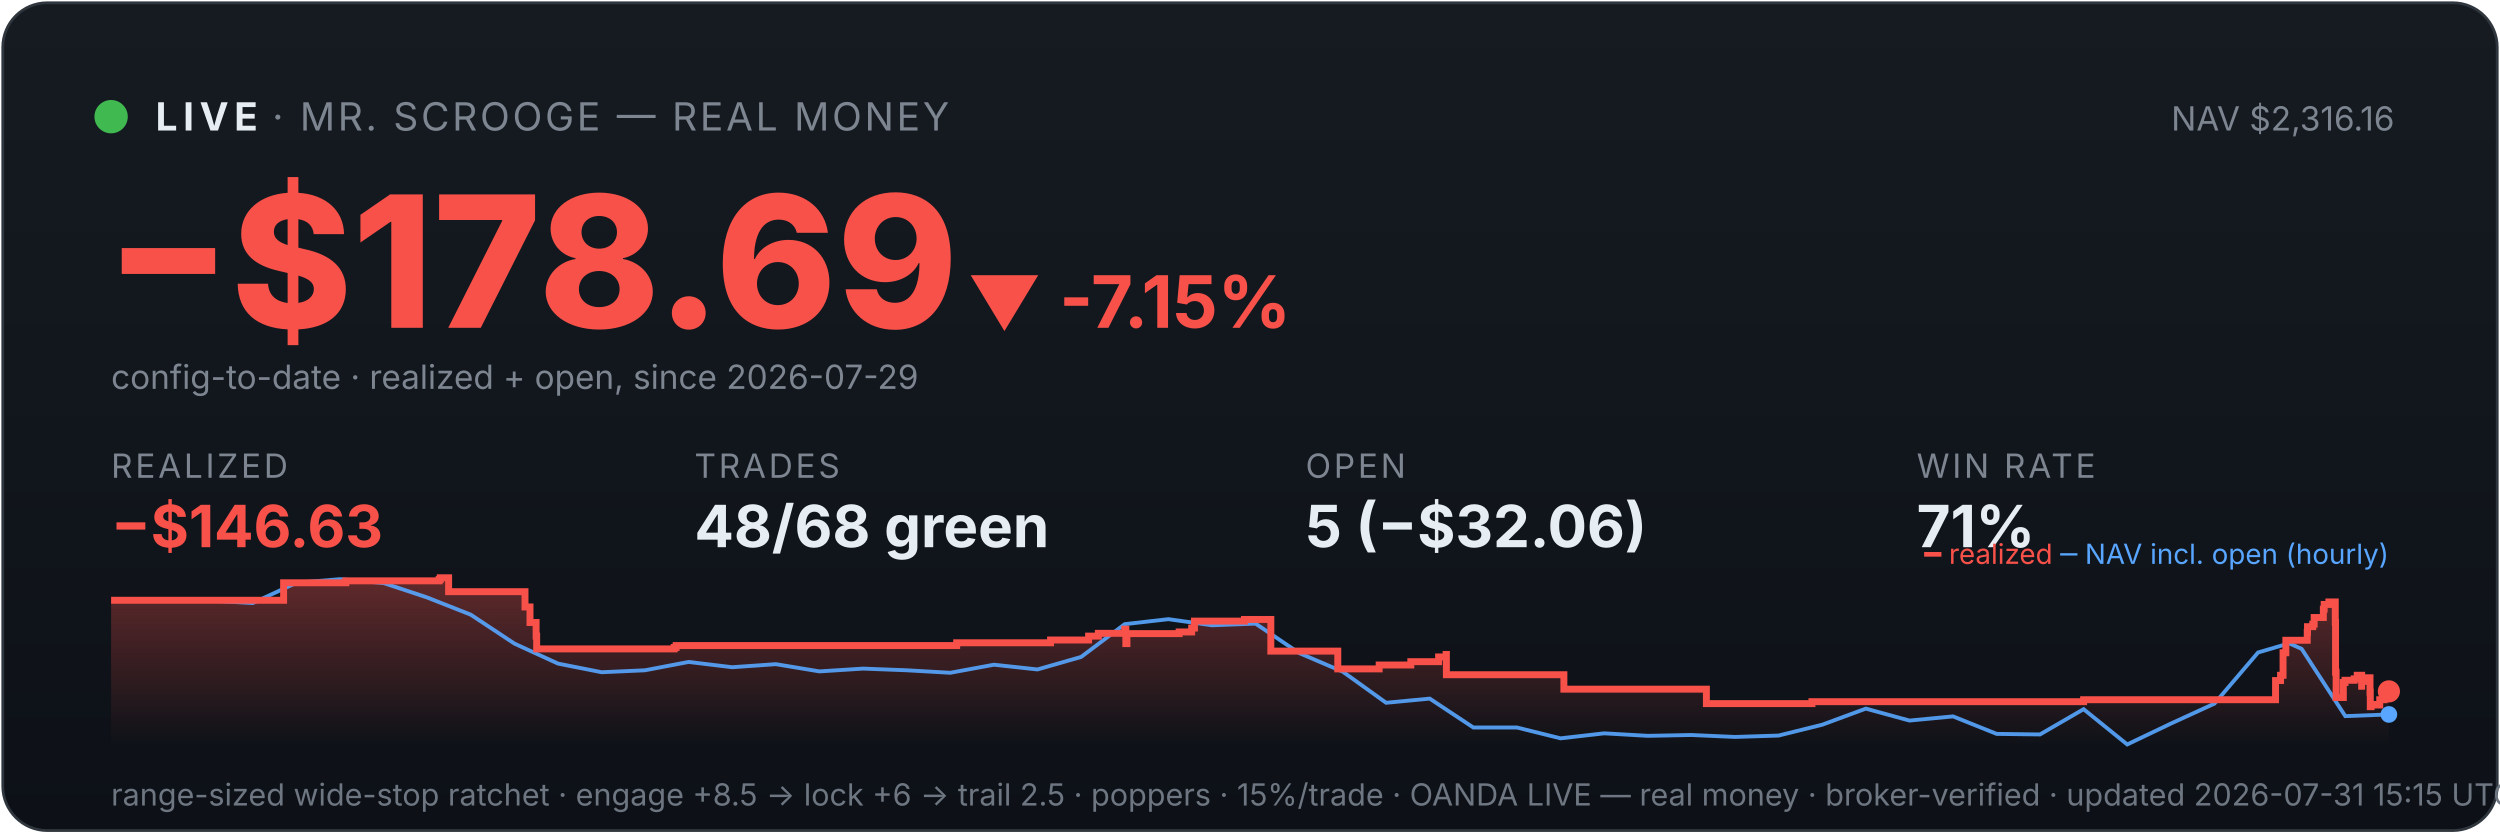
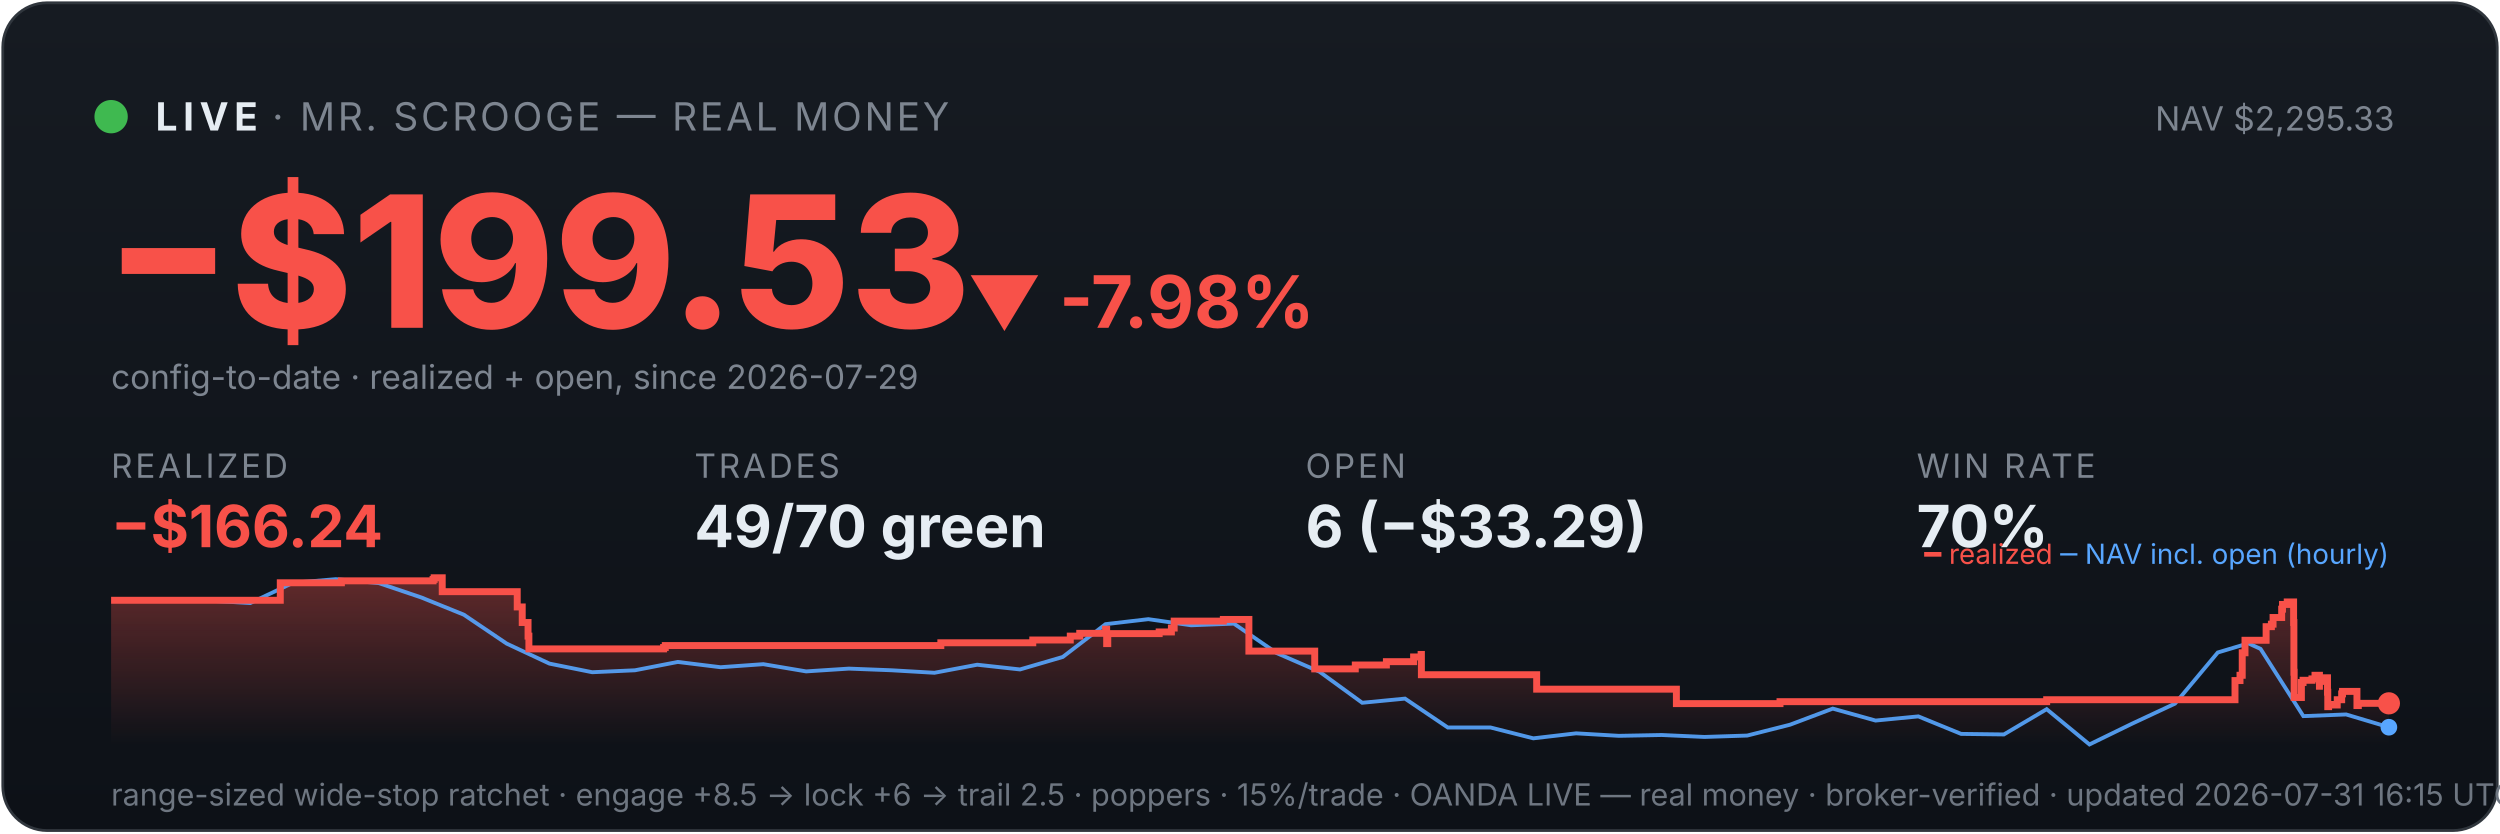
<svg xmlns="http://www.w3.org/2000/svg" viewBox="0 0 900 300" width="100%" font-family="system-ui,-apple-system,sans-serif">
  <defs>
    <linearGradient id="bg" x1="0" y1="0" x2="0" y2="1">
      <stop offset="0" stop-color="#161b22" />
      <stop offset="1" stop-color="#0d1117" />
    </linearGradient>
    <linearGradient id="fill" x1="0" y1="0" x2="0" y2="1">
      <stop offset="0" stop-color="#f85149" stop-opacity="0.35" />
      <stop offset="1" stop-color="#f85149" stop-opacity="0" />
    </linearGradient>
  </defs>
  <rect x="1" y="1" width="898" height="298" rx="16" fill="url(#bg)" stroke="#30363d" />
  <circle cx="40" cy="42" r="6" fill="#3fb950" />
  <text x="56" y="47" font-size="14" font-weight="700" fill="#e6edf3" letter-spacing="2">LIVE</text>
  <text x="98" y="47" font-size="14" fill="#7d8590" letter-spacing="1">· MR. SCROOGE — REAL MONEY</text>
-   <text x="862" y="47" font-size="12" fill="#7d8590" text-anchor="end">NAV $2,316.16</text>
-   <text x="38" y="118" font-size="66" font-weight="800" fill="#f85149">−$178.69</text>
-   <text x="348" y="118" font-size="26" font-weight="700" fill="#f85149">▼ -7.15%</text>
+   <text x="862" y="47" font-size="12" fill="#7d8590" text-anchor="end">NAV $2,295.33</text>
+   <text x="38" y="118" font-size="66" font-weight="800" fill="#f85149">−$199.53</text>
+   <text x="348" y="118" font-size="26" font-weight="700" fill="#f85149">▼ -7.98%</text>
  <text x="40" y="140" font-size="12" fill="#7d8590">config-to-date · realized + open, since 2026-07-29</text>
  <text x="40" y="172" font-family="system-ui,-apple-system,sans-serif" font-size="12" fill="#7d8590" letter-spacing="1">REALIZED</text>
-   <text x="40" y="197" font-family="system-ui,-apple-system,sans-serif" font-size="21" font-weight="700" fill="#f85149">−$146.63</text>
+   <text x="40" y="197" font-family="system-ui,-apple-system,sans-serif" font-size="21" font-weight="700" fill="#f85149">−$166.24</text>
  <text x="250" y="172" font-family="system-ui,-apple-system,sans-serif" font-size="12" fill="#7d8590" letter-spacing="1">TRADES</text>
-   <text x="250" y="197" font-family="system-ui,-apple-system,sans-serif" font-size="21" font-weight="700" fill="#e6edf3">48/68 green</text>
+   <text x="250" y="197" font-family="system-ui,-apple-system,sans-serif" font-size="21" font-weight="700" fill="#e6edf3">49/70 green</text>
  <text x="470" y="172" font-family="system-ui,-apple-system,sans-serif" font-size="12" fill="#7d8590" letter-spacing="1">OPEN</text>
-   <text x="470" y="197" font-family="system-ui,-apple-system,sans-serif" font-size="21" font-weight="700" fill="#e6edf3">5 (−$32.06)</text>
+   <text x="470" y="197" font-family="system-ui,-apple-system,sans-serif" font-size="21" font-weight="700" fill="#e6edf3">6 (−$33.29)</text>
  <text x="690" y="172" font-family="system-ui,-apple-system,sans-serif" font-size="12" fill="#7d8590" letter-spacing="1">WIN RATE</text>
-   <text x="690" y="197" font-family="system-ui,-apple-system,sans-serif" font-size="21" font-weight="700" fill="#e6edf3">71%</text>
-   <polygon points="40,268 40.0,216.1 102.1,216.1 102.1,209.8 124.5,209.8 124.5,209.1 158.1,209.1 158.1,208.6 158.5,208.6 158.5,208.0 161.5,208.0 161.5,213.0 189.0,213.0 189.0,218.5 190.8,218.5 190.8,224.1 193.0,224.1 193.0,229.0 193.2,229.0 193.2,233.6 242.7,233.6 242.7,233.1 243.4,233.1 243.4,232.4 344.4,232.4 344.4,231.4 378.2,231.4 378.2,230.4 391.9,230.4 391.9,229.0 395.4,229.0 395.4,228.0 404.9,228.0 404.9,226.5 405.3,226.5 405.3,231.7 405.7,231.7 405.7,228.1 424.5,228.1 424.5,227.5 429.0,227.5 429.0,226.1 430.0,226.1 430.0,223.6 448.0,223.6 448.0,223.0 457.5,223.0 457.5,228.2 457.5,228.2 457.5,234.4 481.6,234.4 481.6,240.8 496.5,240.8 496.5,239.4 507.9,239.4 507.9,238.2 517.9,238.2 517.9,236.5 520.6,236.5 520.6,235.6 520.7,235.6 520.7,242.9 563.0,242.9 563.0,248.1 614.3,248.1 614.3,253.3 652.3,253.3 652.3,252.6 750.1,252.6 750.1,251.9 819.2,251.9 819.2,248.6 819.2,248.6 819.2,247.7 819.2,247.7 819.2,245.0 821.0,245.0 821.0,243.1 821.9,243.1 821.9,235.0 822.9,235.0 822.9,230.5 830.6,230.5 830.6,227.7 830.7,227.7 830.7,225.6 832.6,225.6 832.6,224.7 833.1,224.7 833.1,222.3 836.4,222.3 836.4,219.3 836.7,219.3 836.7,217.6 838.4,217.6 838.4,216.7 840.7,216.7 840.7,224.1 840.8,224.1 840.8,233.0 840.8,233.0 840.8,242.0 841.0,242.0 841.0,251.1 843.6,251.1 843.6,245.7 844.2,245.7 844.2,244.9 847.5,244.9 847.5,244.4 848.6,244.4 848.6,243.1 850.2,243.1 850.2,248.3 850.2,248.3 850.2,245.3 850.9,245.3 850.9,244.8 852.6,244.8 852.6,244.0 853.2,244.0 853.2,249.2 853.3,249.2 853.3,254.4 853.6,254.4 853.6,253.6 855.3,253.6 855.3,253.8 856.7,253.8 856.7,252.9 856.7,252.9 856.7,251.9 858.3,251.9 858.3,250.0 858.5,250.0 858.5,249.7 858.7,249.7 858.7,248.9 860.0,248.9 860.0,248.9 860,268" fill="url(#fill)" />
-   <polyline points="43.5,216.1 43.9,216.1 59.6,216.0 62.2,216.0 75.3,216.2 91.0,217.1 106.7,209.8 122.4,208.5 138.1,209.9 153.8,215.1 169.5,221.3 185.2,231.7 200.9,238.9 216.6,242.0 232.2,241.3 247.9,238.3 263.6,240.2 279.3,239.1 295.0,241.7 310.7,240.7 326.4,241.3 342.1,242.2 357.8,239.3 373.5,241.0 389.2,236.5 404.9,224.7 420.6,222.9 436.3,225.1 452.0,224.5 467.7,235.1 483.4,241.8 499.0,253.0 514.7,251.5 530.4,261.9 546.1,261.9 561.8,265.8 577.5,264.0 593.2,264.9 608.9,264.6 624.6,265.3 640.3,264.8 656.0,260.9 671.7,255.1 687.4,259.4 703.1,257.9 718.8,264.2 734.4,264.4 750.1,255.3 765.8,268.0 781.5,260.5 797.2,253.3 812.9,234.9 824.1,231.6 828.6,233.6 844.3,257.8 860.0,257.2" fill="none" stroke="#58a6ff" stroke-width="1.4" opacity="0.9" />
-   <polyline points="40.0,216.1 102.1,216.1 102.1,209.8 124.5,209.8 124.5,209.1 158.1,209.1 158.1,208.6 158.5,208.6 158.5,208.0 161.5,208.0 161.5,213.0 189.0,213.0 189.0,218.5 190.8,218.5 190.8,224.1 193.0,224.1 193.0,229.0 193.2,229.0 193.2,233.6 242.7,233.6 242.7,233.1 243.4,233.1 243.4,232.4 344.4,232.4 344.4,231.4 378.2,231.4 378.2,230.4 391.9,230.4 391.9,229.0 395.4,229.0 395.4,228.0 404.9,228.0 404.9,226.5 405.3,226.5 405.3,231.7 405.7,231.7 405.7,228.1 424.5,228.1 424.5,227.5 429.0,227.5 429.0,226.1 430.0,226.1 430.0,223.6 448.0,223.6 448.0,223.0 457.5,223.0 457.5,228.2 457.5,228.2 457.5,234.4 481.6,234.4 481.6,240.8 496.5,240.8 496.5,239.4 507.9,239.4 507.9,238.2 517.9,238.2 517.9,236.5 520.6,236.5 520.6,235.6 520.7,235.6 520.7,242.9 563.0,242.9 563.0,248.1 614.3,248.1 614.3,253.3 652.3,253.3 652.3,252.6 750.1,252.6 750.1,251.9 819.2,251.9 819.2,248.6 819.2,248.6 819.2,247.7 819.2,247.7 819.2,245.0 821.0,245.0 821.0,243.1 821.9,243.1 821.9,235.0 822.9,235.0 822.9,230.5 830.6,230.5 830.6,227.7 830.7,227.7 830.7,225.6 832.6,225.6 832.6,224.7 833.1,224.7 833.1,222.3 836.4,222.3 836.4,219.3 836.7,219.3 836.7,217.6 838.4,217.6 838.4,216.7 840.7,216.7 840.7,224.1 840.8,224.1 840.8,233.0 840.8,233.0 840.8,242.0 841.0,242.0 841.0,251.1 843.6,251.1 843.6,245.7 844.2,245.7 844.2,244.9 847.5,244.9 847.5,244.4 848.6,244.4 848.6,243.1 850.2,243.1 850.2,248.3 850.2,248.3 850.2,245.3 850.9,245.3 850.9,244.8 852.6,244.8 852.6,244.0 853.2,244.0 853.2,249.2 853.3,249.2 853.3,254.4 853.6,254.4 853.6,253.6 855.3,253.6 855.3,253.8 856.7,253.8 856.7,252.9 856.7,252.9 856.7,251.9 858.3,251.9 858.3,250.0 858.5,250.0 858.5,249.7 858.7,249.7 858.7,248.9 860.0,248.9 860.0,248.9" fill="none" stroke="#f85149" stroke-width="2.5" />
-   <circle cx="860.0" cy="248.9" r="4" fill="#f85149" />
-   <circle cx="860.0" cy="257.2" r="3" fill="#58a6ff" />
+   <text x="690" y="197" font-family="system-ui,-apple-system,sans-serif" font-size="21" font-weight="700" fill="#e6edf3">70%</text>
+   <polygon points="40,268 40.0,216.1 100.9,216.1 100.9,209.8 122.9,209.8 122.9,209.1 155.9,209.1 155.9,208.6 156.3,208.6 156.3,208.0 159.2,208.0 159.2,213.0 186.2,213.0 186.2,218.5 188.0,218.5 188.0,224.1 190.1,224.1 190.1,229.0 190.4,229.0 190.4,233.6 238.9,233.6 238.9,233.1 239.5,233.1 239.5,232.4 338.7,232.4 338.7,231.4 371.8,231.4 371.8,230.4 385.3,230.4 385.3,229.0 388.7,229.0 388.7,228.0 398.0,228.0 398.0,226.5 398.4,226.5 398.4,231.7 398.8,231.7 398.8,228.1 417.3,228.1 417.3,227.5 421.7,227.5 421.7,226.1 422.7,226.1 422.7,223.6 440.4,223.6 440.4,223.0 449.6,223.0 449.6,228.2 449.6,228.2 449.6,234.4 473.3,234.4 473.3,240.8 487.9,240.8 487.9,239.4 499.1,239.4 499.1,238.2 508.9,238.2 508.9,236.5 511.6,236.5 511.6,235.6 511.7,235.6 511.7,242.9 553.2,242.9 553.2,248.1 603.5,248.1 603.5,253.3 640.8,253.3 640.8,252.6 736.8,252.6 736.8,251.9 804.6,251.9 804.6,248.6 804.6,248.6 804.6,247.7 804.6,247.7 804.6,245.0 806.4,245.0 806.4,243.1 807.2,243.1 807.2,235.0 808.2,235.0 808.2,230.5 815.8,230.5 815.8,227.7 815.8,227.7 815.8,225.6 817.7,225.6 817.7,224.7 818.3,224.7 818.3,222.3 821.4,222.3 821.4,219.3 821.7,219.3 821.7,217.6 823.4,217.6 823.4,216.7 825.7,216.7 825.7,224.1 825.8,224.1 825.8,233.0 825.8,233.0 825.8,242.0 825.9,242.0 825.9,251.1 828.5,251.1 828.5,245.7 829.1,245.7 829.1,244.9 832.3,244.9 832.3,244.4 833.4,244.4 833.4,243.1 835.0,243.1 835.0,248.3 835.0,248.3 835.0,245.3 835.7,245.3 835.7,244.8 837.3,244.8 837.3,244.0 837.9,244.0 837.9,249.2 838.0,249.2 838.0,254.4 838.3,254.4 838.3,253.6 840.0,253.6 840.0,253.8 841.4,253.8 841.4,252.9 841.4,252.9 841.4,251.9 843.0,251.9 843.0,250.0 843.1,250.0 843.1,249.7 843.3,249.7 843.3,248.9 848.5,248.9 848.5,254.0 849.0,254.0 849.0,253.2 860.0,253.2 860.0,253.2 860,268" fill="url(#fill)" />
+   <polyline points="43.4,216.1 43.9,216.1 59.3,216.0 61.7,216.0 74.7,216.2 90.1,217.1 105.5,209.8 120.9,208.5 136.3,209.9 151.7,215.1 167.0,221.3 182.4,231.7 197.8,238.9 213.2,242.0 228.6,241.3 244.0,238.3 259.4,240.2 274.8,239.1 290.2,241.7 305.6,240.7 321.0,241.3 336.4,242.2 351.8,239.3 367.2,241.0 382.6,236.5 398.0,224.7 413.4,222.9 428.8,225.1 444.2,224.5 459.6,235.1 475.0,241.8 490.4,253.0 505.8,251.5 521.2,261.9 536.6,261.9 552.0,265.8 567.4,264.0 582.8,264.9 598.2,264.6 613.6,265.3 629.0,264.8 644.4,260.9 659.8,255.1 675.2,259.4 690.6,257.9 706.0,264.2 721.4,264.4 736.8,255.3 752.2,268.0 767.6,260.5 783.0,253.3 798.4,234.9 809.4,231.6 813.8,233.6 829.2,257.8 844.6,257.2 860.0,261.8" fill="none" stroke="#58a6ff" stroke-width="1.4" opacity="0.9" />
+   <polyline points="40.0,216.1 100.9,216.1 100.9,209.8 122.9,209.8 122.9,209.1 155.9,209.1 155.9,208.6 156.3,208.6 156.3,208.0 159.2,208.0 159.2,213.0 186.2,213.0 186.2,218.5 188.0,218.5 188.0,224.1 190.1,224.1 190.1,229.0 190.4,229.0 190.4,233.6 238.9,233.6 238.9,233.1 239.5,233.1 239.5,232.4 338.7,232.4 338.7,231.4 371.8,231.4 371.8,230.4 385.3,230.4 385.3,229.0 388.7,229.0 388.7,228.0 398.0,228.0 398.0,226.5 398.4,226.5 398.4,231.7 398.8,231.7 398.8,228.1 417.3,228.1 417.3,227.5 421.7,227.5 421.7,226.1 422.7,226.1 422.7,223.6 440.4,223.6 440.4,223.0 449.6,223.0 449.6,228.2 449.6,228.2 449.6,234.4 473.3,234.4 473.3,240.8 487.9,240.8 487.9,239.4 499.1,239.4 499.1,238.2 508.9,238.2 508.9,236.5 511.6,236.5 511.6,235.6 511.7,235.6 511.7,242.9 553.2,242.9 553.2,248.1 603.5,248.1 603.5,253.3 640.8,253.3 640.8,252.6 736.8,252.6 736.8,251.9 804.6,251.9 804.6,248.6 804.6,248.6 804.6,247.7 804.6,247.7 804.6,245.0 806.4,245.0 806.4,243.1 807.2,243.1 807.2,235.0 808.2,235.0 808.2,230.5 815.8,230.5 815.8,227.7 815.8,227.7 815.8,225.6 817.7,225.6 817.7,224.7 818.3,224.7 818.3,222.3 821.4,222.3 821.4,219.3 821.7,219.3 821.7,217.6 823.4,217.6 823.4,216.7 825.7,216.7 825.7,224.1 825.8,224.1 825.8,233.0 825.8,233.0 825.8,242.0 825.9,242.0 825.9,251.1 828.5,251.1 828.5,245.7 829.1,245.7 829.1,244.9 832.3,244.9 832.3,244.4 833.4,244.4 833.4,243.1 835.0,243.1 835.0,248.3 835.0,248.3 835.0,245.3 835.7,245.3 835.7,244.8 837.3,244.8 837.3,244.0 837.9,244.0 837.9,249.2 838.0,249.2 838.0,254.4 838.3,254.4 838.3,253.6 840.0,253.6 840.0,253.8 841.4,253.8 841.4,252.9 841.4,252.9 841.4,251.9 843.0,251.9 843.0,250.0 843.1,250.0 843.1,249.7 843.3,249.7 843.3,248.9 848.5,248.9 848.5,254.0 849.0,254.0 849.0,253.2 860.0,253.2 860.0,253.2" fill="none" stroke="#f85149" stroke-width="2.5" />
+   <circle cx="860.0" cy="253.2" r="4" fill="#f85149" />
+   <circle cx="860.0" cy="261.8" r="3" fill="#58a6ff" />
  <text x="860" y="203" font-size="10" text-anchor="end" fill="#7d8590">
    <tspan fill="#f85149">━ realized</tspan>
    <tspan fill="#58a6ff">─ NAV incl. open (hourly)</tspan>
  </text>
-   <text x="40" y="290" font-size="11" fill="#6e7681">range-sized wide-stop ratchet · engage +8.5 → lock +6 → trail 2.5 · poppers · 15%/trade · OANDA LIVE — real money · broker-verified · updated 2026-07-31 15:15 UTC</text>
+   <text x="40" y="290" font-size="11" fill="#6e7681">range-sized wide-stop ratchet · engage +8.5 → lock +6 → trail 2.5 · poppers · 15%/trade · OANDA LIVE — real money · broker-verified · updated 2026-07-31 16:15 UTC</text>
</svg>
